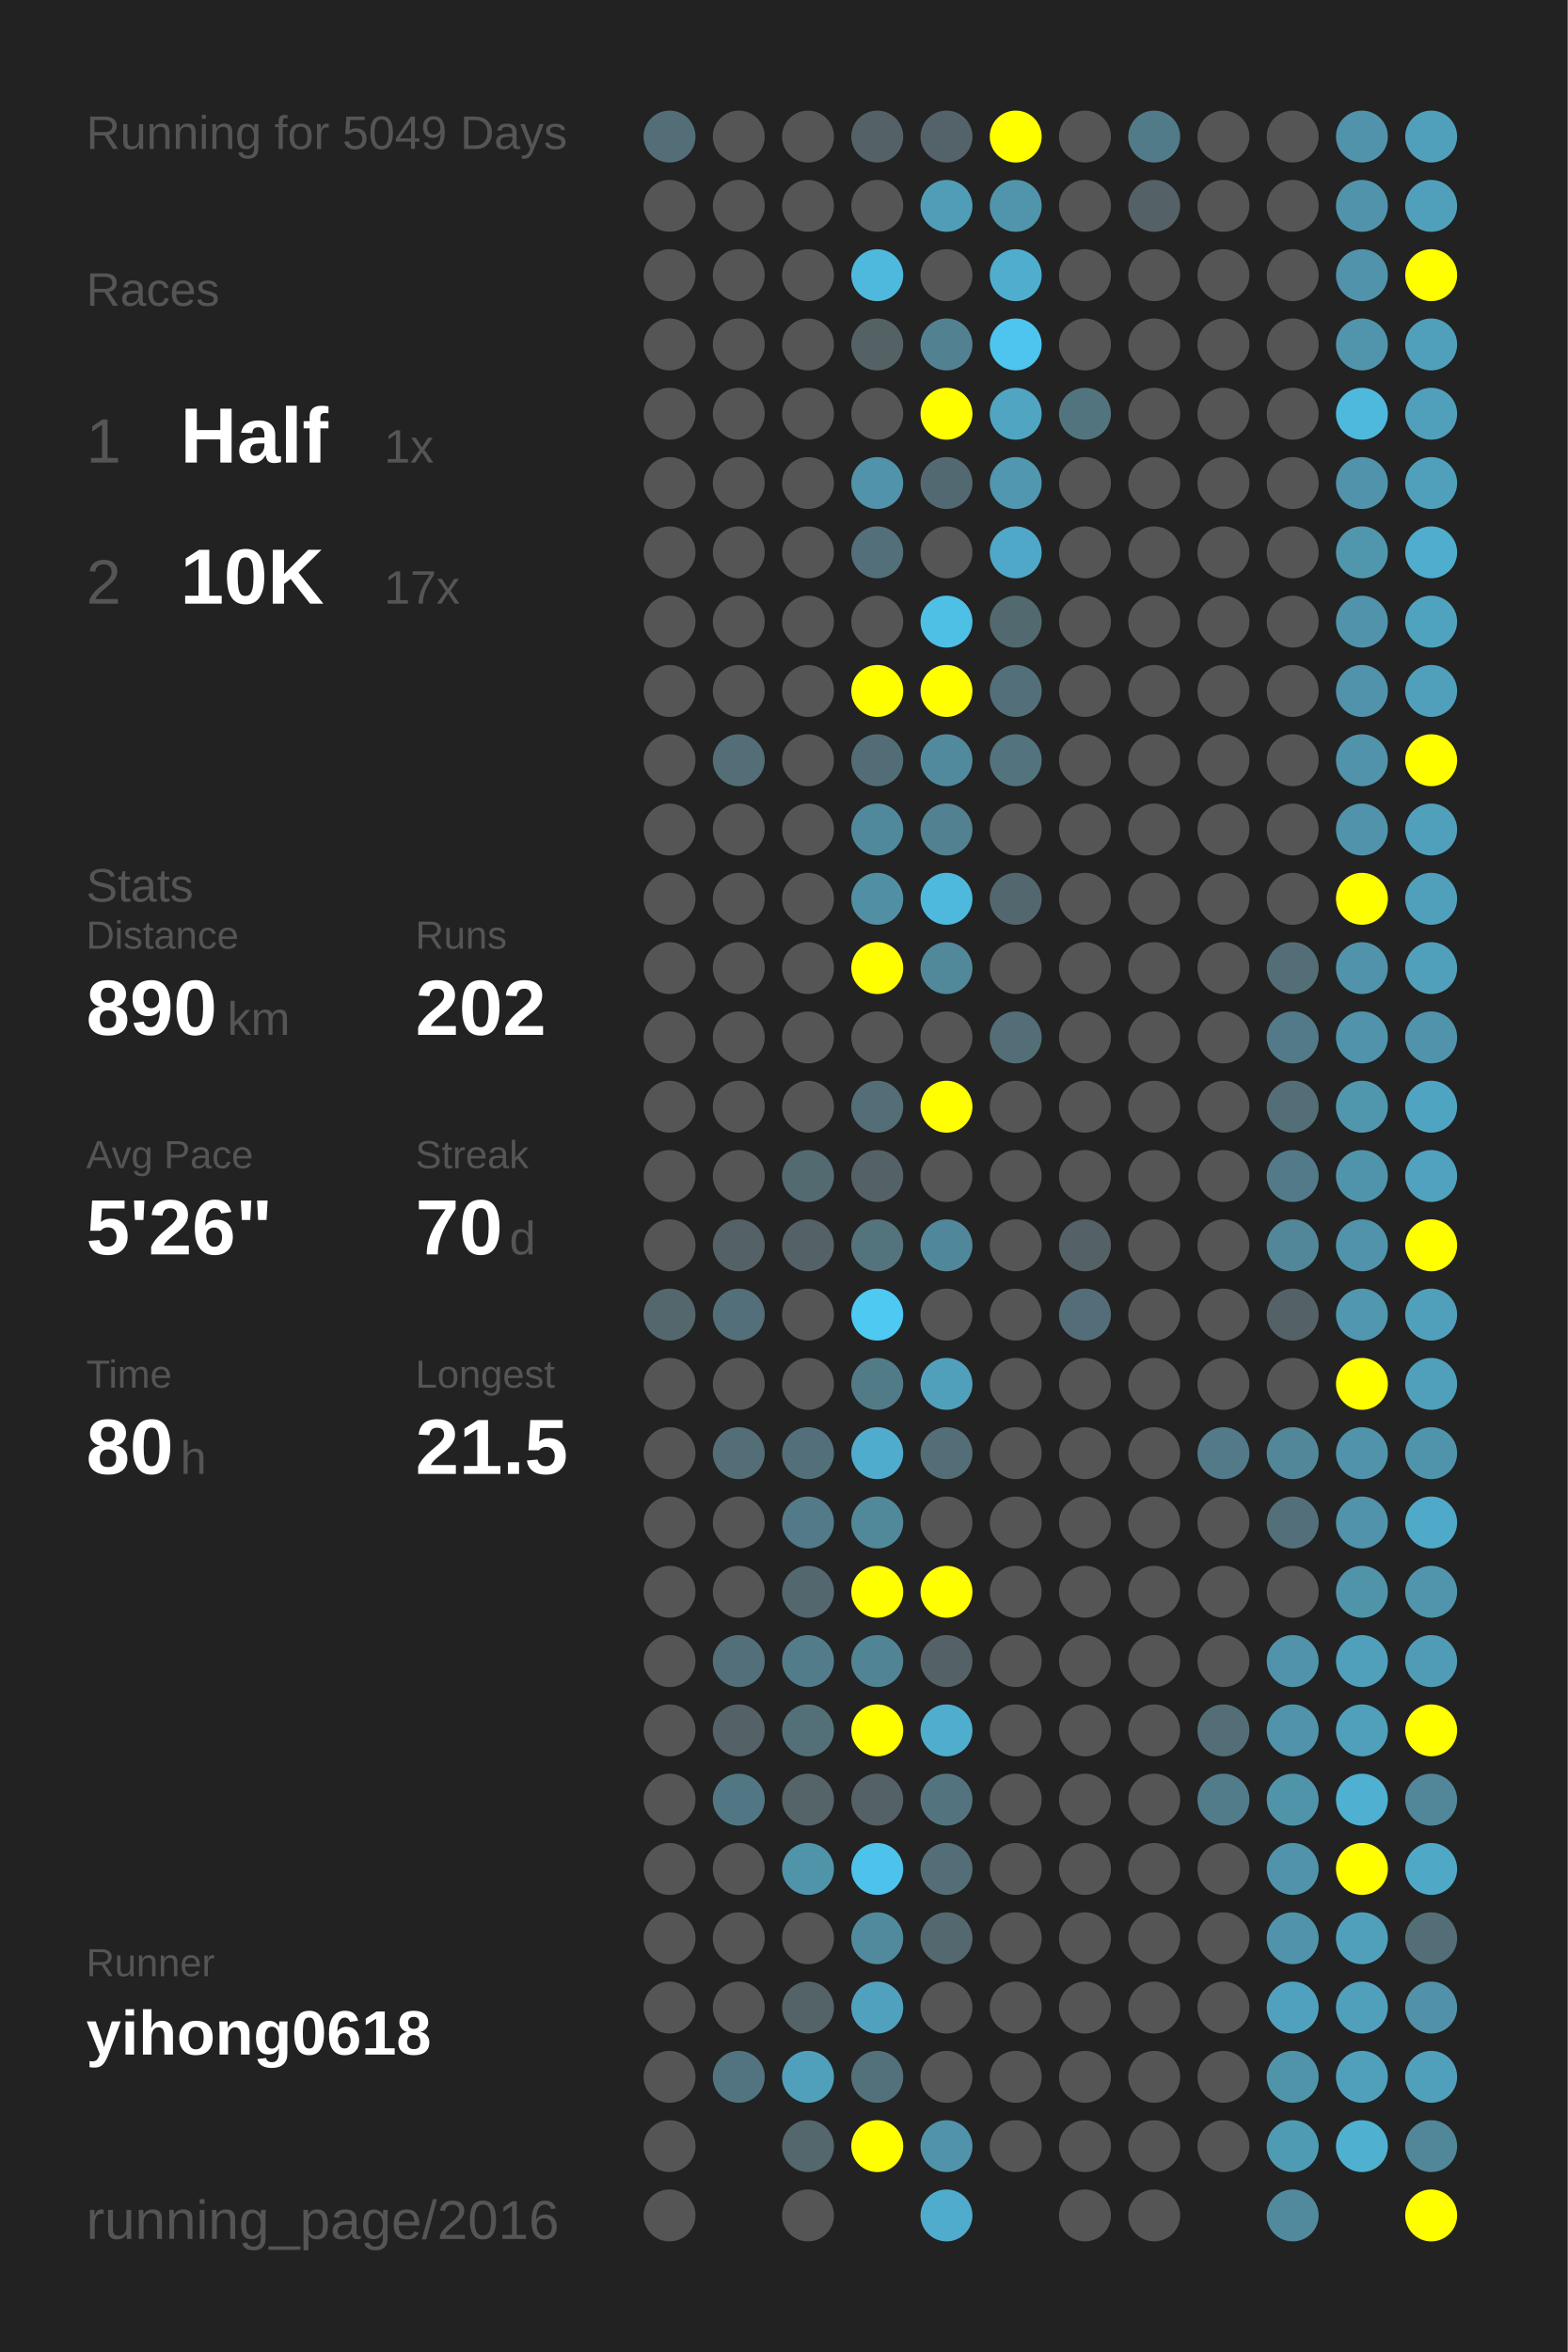
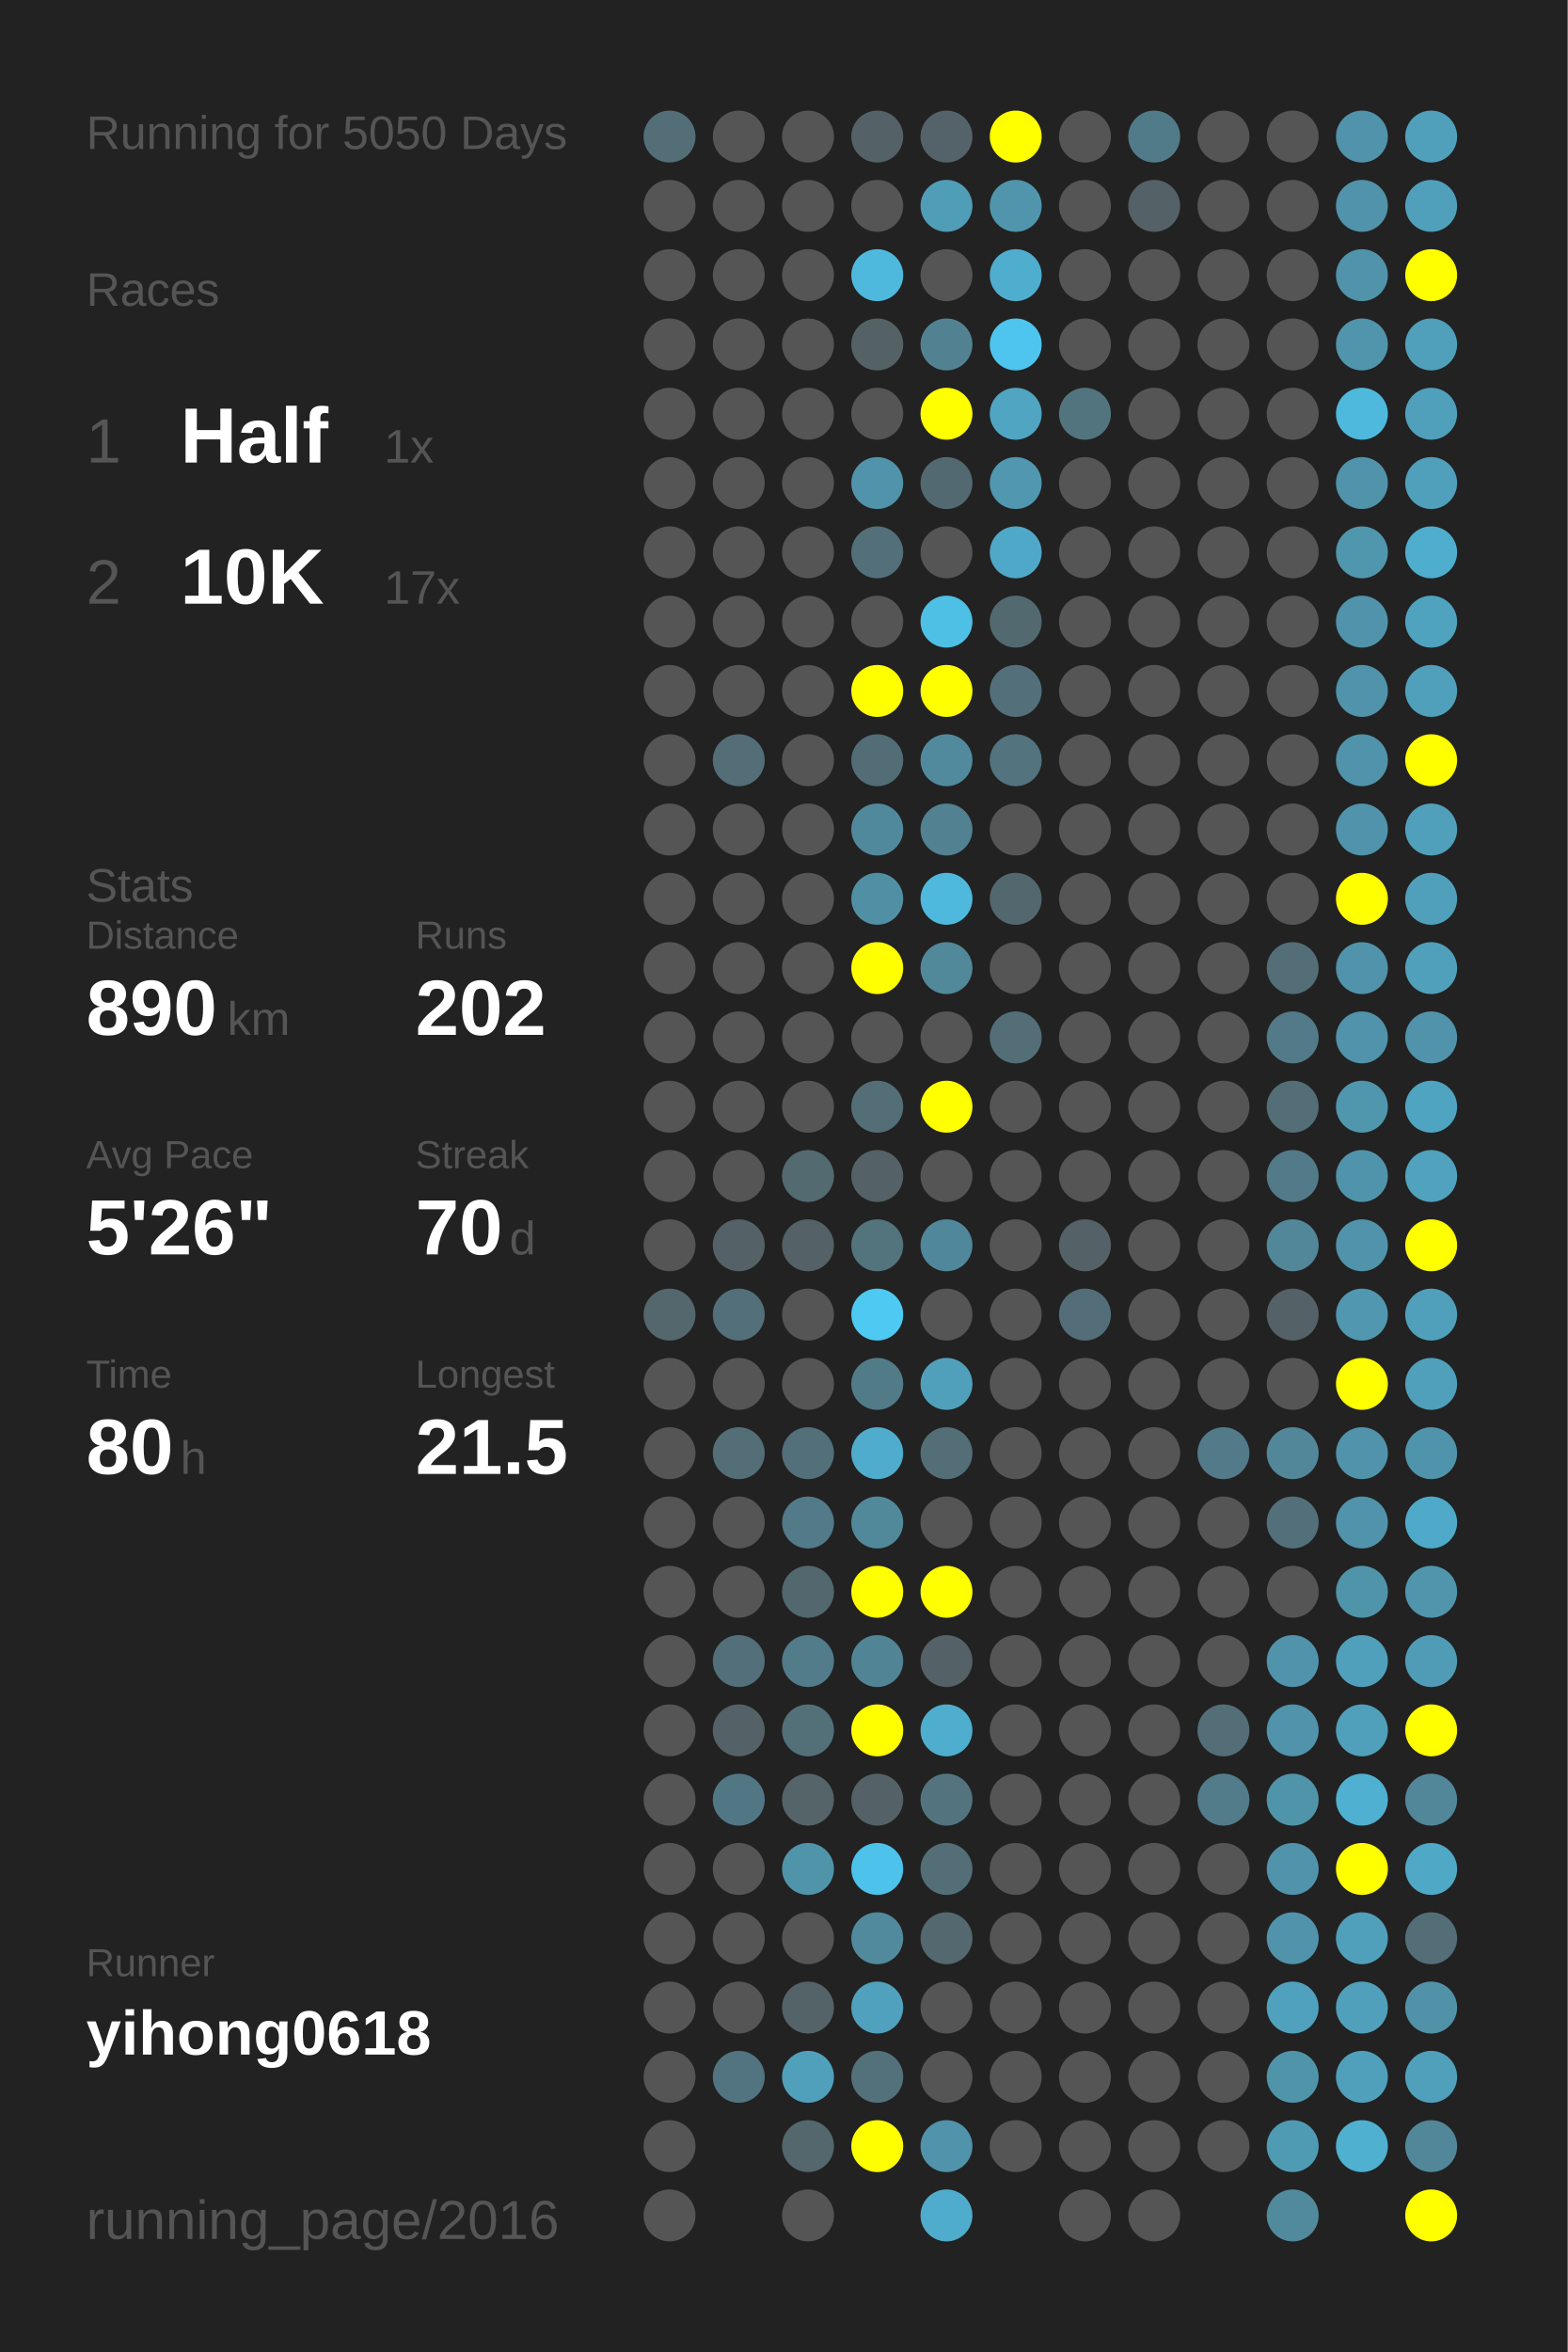
<svg xmlns="http://www.w3.org/2000/svg" baseProfile="full" height="300mm" version="1.1" viewBox="0,0,200,300" width="200mm">
  <defs />
  <rect fill="#222222" height="300" width="200" x="0" y="0" />
-   <text fill="#555555" style="font-size:6px; font-family:Arial;" x="11" y="19">Running for 5049 Days</text>
+   <text fill="#555555" style="font-size:6px; font-family:Arial;" x="11" y="19">Running for 5050 Days</text>
  <text fill="#555555" style="font-size:6px; font-family:Arial;" x="11" y="39">Races</text>
  <text fill="#555555" style="font-size:8px; font-family:Arial;" x="11" y="59">1</text>
  <text fill="#FFFFFF" style="font-size:10px; font-family:Arial; font-weight:bold;" x="23" y="59">Half</text>
  <text fill="#555555" style="font-size:6px; font-family:Arial;" x="49" y="59">1x</text>
  <text fill="#555555" style="font-size:8px; font-family:Arial;" x="11" y="77">2</text>
  <text fill="#FFFFFF" style="font-size:10px; font-family:Arial; font-weight:bold;" x="23" y="77">10K</text>
  <text fill="#555555" style="font-size:6px; font-family:Arial;" x="49" y="77">17x</text>
  <text fill="#555555" style="font-size:6px; font-family:Arial;" x="11" y="115">Stats</text>
  <text fill="#555555" style="font-size:5px; font-family:Arial;" x="11" y="121">Distance</text>
  <text fill="#FFFFFF" style="font-size:10px; font-family:Arial; font-weight:bold;" x="11" y="132">890</text>
  <text fill="#555555" style="font-size:6px; font-family:Arial;" x="29" y="132">km</text>
  <text fill="#555555" style="font-size:5px; font-family:Arial;" x="53" y="121">Runs</text>
  <text fill="#FFFFFF" style="font-size:10px; font-family:Arial; font-weight:bold;" x="53" y="132">202</text>
  <text fill="#555555" style="font-size:5px; font-family:Arial;" x="11" y="149">Avg Pace</text>
  <text fill="#FFFFFF" style="font-size:10px; font-family:Arial; font-weight:bold;" x="11" y="160">5'26"</text>
  <text fill="#555555" style="font-size:5px; font-family:Arial;" x="53" y="149">Streak</text>
  <text fill="#FFFFFF" style="font-size:10px; font-family:Arial; font-weight:bold;" x="53" y="160">70</text>
  <text fill="#555555" style="font-size:6px; font-family:Arial;" x="65" y="160">d</text>
  <text fill="#555555" style="font-size:5px; font-family:Arial;" x="11" y="177">Time</text>
  <text fill="#FFFFFF" style="font-size:10px; font-family:Arial; font-weight:bold;" x="11" y="188">80</text>
  <text fill="#555555" style="font-size:6px; font-family:Arial;" x="23" y="188">h</text>
  <text fill="#555555" style="font-size:5px; font-family:Arial;" x="53" y="177">Longest</text>
  <text fill="#FFFFFF" style="font-size:10px; font-family:Arial; font-weight:bold;" x="53" y="188">21.5</text>
  <text fill="#555555" style="font-size:5px; font-family:Arial;" x="11" y="252.065">Runner</text>
  <text fill="#FFFFFF" style="font-size:8px; font-family:Arial; font-weight:bold;" x="11" y="262.065">yihong0618</text>
  <text fill="#555555" style="font-size:7px; font-family:Arial;" x="11" y="285.581">running_page/2016</text>
  <circle cx="85.417" cy="17.419" fill="#536e77" r="3.312" />
  <circle cx="85.417" cy="26.258" fill="#555555" r="3.312" />
  <circle cx="85.417" cy="35.097" fill="#555555" r="3.312" />
  <circle cx="85.417" cy="43.935" fill="#555555" r="3.312" />
  <circle cx="85.417" cy="52.774" fill="#555555" r="3.312" />
  <circle cx="85.417" cy="61.613" fill="#555555" r="3.312" />
  <circle cx="85.417" cy="70.452" fill="#555555" r="3.312" />
  <circle cx="85.417" cy="79.29" fill="#555555" r="3.312" />
  <circle cx="85.417" cy="88.129" fill="#555555" r="3.312" />
  <circle cx="85.417" cy="96.968" fill="#555555" r="3.312" />
  <circle cx="85.417" cy="105.806" fill="#555555" r="3.312" />
  <circle cx="85.417" cy="114.645" fill="#555555" r="3.312" />
  <circle cx="85.417" cy="123.484" fill="#555555" r="3.312" />
  <circle cx="85.417" cy="132.323" fill="#555555" r="3.312" />
  <circle cx="85.417" cy="141.161" fill="#555555" r="3.312" />
  <circle cx="85.417" cy="150" fill="#555555" r="3.312" />
  <circle cx="85.417" cy="158.839" fill="#555555" r="3.312" />
  <circle cx="85.417" cy="167.677" fill="#53676d" r="3.312" />
  <circle cx="85.417" cy="176.516" fill="#555555" r="3.312" />
  <circle cx="85.417" cy="185.355" fill="#555555" r="3.312" />
  <circle cx="85.417" cy="194.194" fill="#555555" r="3.312" />
  <circle cx="85.417" cy="203.032" fill="#555555" r="3.312" />
  <circle cx="85.417" cy="211.871" fill="#555555" r="3.312" />
  <circle cx="85.417" cy="220.71" fill="#555555" r="3.312" />
  <circle cx="85.417" cy="229.548" fill="#555555" r="3.312" />
  <circle cx="85.417" cy="238.387" fill="#555555" r="3.312" />
  <circle cx="85.417" cy="247.226" fill="#555555" r="3.312" />
  <circle cx="85.417" cy="256.065" fill="#555555" r="3.312" />
  <circle cx="85.417" cy="264.903" fill="#555555" r="3.312" />
  <circle cx="85.417" cy="273.742" fill="#555555" r="3.312" />
  <circle cx="85.417" cy="282.581" fill="#555555" r="3.312" />
  <circle cx="94.25" cy="17.419" fill="#555555" r="3.312" />
  <circle cx="94.25" cy="26.258" fill="#555555" r="3.312" />
  <circle cx="94.25" cy="35.097" fill="#555555" r="3.312" />
  <circle cx="94.25" cy="43.935" fill="#555555" r="3.312" />
  <circle cx="94.25" cy="52.774" fill="#555555" r="3.312" />
  <circle cx="94.25" cy="61.613" fill="#555555" r="3.312" />
  <circle cx="94.25" cy="70.452" fill="#555555" r="3.312" />
  <circle cx="94.25" cy="79.29" fill="#555555" r="3.312" />
  <circle cx="94.25" cy="88.129" fill="#555555" r="3.312" />
  <circle cx="94.25" cy="96.968" fill="#536e77" r="3.312" />
  <circle cx="94.25" cy="105.806" fill="#555555" r="3.312" />
  <circle cx="94.25" cy="114.645" fill="#555555" r="3.312" />
  <circle cx="94.25" cy="123.484" fill="#555555" r="3.312" />
  <circle cx="94.25" cy="132.323" fill="#555555" r="3.312" />
  <circle cx="94.25" cy="141.161" fill="#555555" r="3.312" />
  <circle cx="94.25" cy="150" fill="#555555" r="3.312" />
  <circle cx="94.25" cy="158.839" fill="#546267" r="3.312" />
  <circle cx="94.25" cy="167.677" fill="#536f79" r="3.312" />
  <circle cx="94.25" cy="176.516" fill="#555555" r="3.312" />
  <circle cx="94.25" cy="185.355" fill="#536e77" r="3.312" />
  <circle cx="94.25" cy="194.194" fill="#555555" r="3.312" />
  <circle cx="94.25" cy="203.032" fill="#555555" r="3.312" />
  <circle cx="94.25" cy="211.871" fill="#536f79" r="3.312" />
  <circle cx="94.25" cy="220.71" fill="#546267" r="3.312" />
  <circle cx="94.25" cy="229.548" fill="#527784" r="3.312" />
  <circle cx="94.25" cy="238.387" fill="#555555" r="3.312" />
  <circle cx="94.25" cy="247.226" fill="#555555" r="3.312" />
  <circle cx="94.25" cy="256.065" fill="#555555" r="3.312" />
  <circle cx="94.25" cy="264.903" fill="#527480" r="3.312" />
  <circle cx="103.083" cy="17.419" fill="#555555" r="3.312" />
  <circle cx="103.083" cy="26.258" fill="#555555" r="3.312" />
  <circle cx="103.083" cy="35.097" fill="#555555" r="3.312" />
  <circle cx="103.083" cy="43.935" fill="#555555" r="3.312" />
  <circle cx="103.083" cy="52.774" fill="#555555" r="3.312" />
  <circle cx="103.083" cy="61.613" fill="#555555" r="3.312" />
  <circle cx="103.083" cy="70.452" fill="#555555" r="3.312" />
  <circle cx="103.083" cy="79.29" fill="#555555" r="3.312" />
  <circle cx="103.083" cy="88.129" fill="#555555" r="3.312" />
  <circle cx="103.083" cy="96.968" fill="#555555" r="3.312" />
  <circle cx="103.083" cy="105.806" fill="#555555" r="3.312" />
  <circle cx="103.083" cy="114.645" fill="#555555" r="3.312" />
  <circle cx="103.083" cy="123.484" fill="#555555" r="3.312" />
  <circle cx="103.083" cy="132.323" fill="#555555" r="3.312" />
  <circle cx="103.083" cy="141.161" fill="#555555" r="3.312" />
  <circle cx="103.083" cy="150" fill="#536a71" r="3.312" />
  <circle cx="103.083" cy="158.839" fill="#546166" r="3.312" />
  <circle cx="103.083" cy="167.677" fill="#555555" r="3.312" />
  <circle cx="103.083" cy="176.516" fill="#555555" r="3.312" />
  <circle cx="103.083" cy="185.355" fill="#536f79" r="3.312" />
  <circle cx="103.083" cy="194.194" fill="#527a88" r="3.312" />
  <circle cx="103.083" cy="203.032" fill="#53676e" r="3.312" />
  <circle cx="103.083" cy="211.871" fill="#527c8a" r="3.312" />
  <circle cx="103.083" cy="220.71" fill="#537079" r="3.312" />
  <circle cx="103.083" cy="229.548" fill="#546469" r="3.312" />
  <circle cx="103.083" cy="238.387" fill="#5094aa" r="3.312" />
  <circle cx="103.083" cy="247.226" fill="#555555" r="3.312" />
  <circle cx="103.083" cy="256.065" fill="#546368" r="3.312" />
  <circle cx="103.083" cy="264.903" fill="#50a0bb" r="3.312" />
  <circle cx="103.083" cy="273.742" fill="#53676d" r="3.312" />
  <circle cx="103.083" cy="282.581" fill="#555555" r="3.312" />
  <circle cx="111.917" cy="17.419" fill="#546166" r="3.312" />
  <circle cx="111.917" cy="26.258" fill="#555555" r="3.312" />
  <circle cx="111.917" cy="35.097" fill="#4eb9dd" r="3.312" />
  <circle cx="111.917" cy="43.935" fill="#546266" r="3.312" />
  <circle cx="111.917" cy="52.774" fill="#555555" r="3.312" />
  <circle cx="111.917" cy="61.613" fill="#5093aa" r="3.312" />
  <circle cx="111.917" cy="70.452" fill="#536f79" r="3.312" />
  <circle cx="111.917" cy="79.29" fill="#555555" r="3.312" />
  <circle cx="111.917" cy="88.129" fill="#FFFF00" r="3.312" />
  <circle cx="111.917" cy="96.968" fill="#536d76" r="3.312" />
  <circle cx="111.917" cy="105.806" fill="#51899c" r="3.312" />
  <circle cx="111.917" cy="114.645" fill="#518fa4" r="3.312" />
  <circle cx="111.917" cy="123.484" fill="#FFFF00" r="3.312" />
  <circle cx="111.917" cy="132.323" fill="#555555" r="3.312" />
  <circle cx="111.917" cy="141.161" fill="#536e77" r="3.312" />
  <circle cx="111.917" cy="150" fill="#546166" r="3.312" />
  <circle cx="111.917" cy="158.839" fill="#53737d" r="3.312" />
  <circle cx="111.917" cy="167.677" fill="#4dc9f2" r="3.312" />
  <circle cx="111.917" cy="176.516" fill="#527b88" r="3.312" />
  <circle cx="111.917" cy="185.355" fill="#4faccc" r="3.312" />
  <circle cx="111.917" cy="194.194" fill="#51899b" r="3.312" />
  <circle cx="111.917" cy="203.032" fill="#FFFF00" r="3.312" />
  <circle cx="111.917" cy="211.871" fill="#518495" r="3.312" />
  <circle cx="111.917" cy="220.71" fill="#FFFF00" r="3.312" />
  <circle cx="111.917" cy="229.548" fill="#546166" r="3.312" />
  <circle cx="111.917" cy="238.387" fill="#4dc2ea" r="3.312" />
  <circle cx="111.917" cy="247.226" fill="#518a9d" r="3.312" />
  <circle cx="111.917" cy="256.065" fill="#50a1bd" r="3.312" />
  <circle cx="111.917" cy="264.903" fill="#53717b" r="3.312" />
  <circle cx="111.917" cy="273.742" fill="#FFFF00" r="3.312" />
  <circle cx="120.75" cy="17.419" fill="#546369" r="3.312" />
  <circle cx="120.75" cy="26.258" fill="#509db7" r="3.312" />
  <circle cx="120.75" cy="35.097" fill="#555555" r="3.312" />
  <circle cx="120.75" cy="43.935" fill="#528292" r="3.312" />
  <circle cx="120.75" cy="52.774" fill="#FFFF00" r="3.312" />
  <circle cx="120.75" cy="61.613" fill="#536971" r="3.312" />
  <circle cx="120.75" cy="70.452" fill="#555555" r="3.312" />
  <circle cx="120.75" cy="79.29" fill="#4ebfe5" r="3.312" />
  <circle cx="120.75" cy="88.129" fill="#FFFF00" r="3.312" />
  <circle cx="120.75" cy="96.968" fill="#518a9d" r="3.312" />
  <circle cx="120.75" cy="105.806" fill="#528191" r="3.312" />
  <circle cx="120.75" cy="114.645" fill="#4eb9dd" r="3.312" />
  <circle cx="120.75" cy="123.484" fill="#51889a" r="3.312" />
  <circle cx="120.75" cy="132.323" fill="#555555" r="3.312" />
  <circle cx="120.75" cy="141.161" fill="#FFFF00" r="3.312" />
  <circle cx="120.75" cy="150" fill="#555555" r="3.312" />
  <circle cx="120.75" cy="158.839" fill="#51879a" r="3.312" />
  <circle cx="120.75" cy="167.677" fill="#555555" r="3.312" />
  <circle cx="120.75" cy="176.516" fill="#50a0bc" r="3.312" />
  <circle cx="120.75" cy="185.355" fill="#536e77" r="3.312" />
  <circle cx="120.75" cy="194.194" fill="#555555" r="3.312" />
  <circle cx="120.75" cy="203.032" fill="#FFFF00" r="3.312" />
  <circle cx="120.75" cy="211.871" fill="#546166" r="3.312" />
  <circle cx="120.75" cy="220.71" fill="#4faece" r="3.312" />
  <circle cx="120.75" cy="229.548" fill="#53747f" r="3.312" />
  <circle cx="120.75" cy="238.387" fill="#536e77" r="3.312" />
  <circle cx="120.75" cy="247.226" fill="#53686f" r="3.312" />
  <circle cx="120.75" cy="256.065" fill="#555555" r="3.312" />
  <circle cx="120.75" cy="264.903" fill="#555555" r="3.312" />
  <circle cx="120.75" cy="273.742" fill="#5093aa" r="3.312" />
  <circle cx="120.75" cy="282.581" fill="#4faccc" r="3.312" />
  <circle cx="129.583" cy="17.419" fill="#FFFF00" r="3.312" />
  <circle cx="129.583" cy="26.258" fill="#5095ac" r="3.312" />
  <circle cx="129.583" cy="35.097" fill="#4faece" r="3.312" />
  <circle cx="129.583" cy="43.935" fill="#4dc5ee" r="3.312" />
  <circle cx="129.583" cy="52.774" fill="#4fa5c2" r="3.312" />
  <circle cx="129.583" cy="61.613" fill="#5097af" r="3.312" />
  <circle cx="129.583" cy="70.452" fill="#4fa8c7" r="3.312" />
  <circle cx="129.583" cy="79.29" fill="#536970" r="3.312" />
  <circle cx="129.583" cy="88.129" fill="#53707a" r="3.312" />
  <circle cx="129.583" cy="96.968" fill="#53737e" r="3.312" />
  <circle cx="129.583" cy="105.806" fill="#555555" r="3.312" />
  <circle cx="129.583" cy="114.645" fill="#53676e" r="3.312" />
  <circle cx="129.583" cy="123.484" fill="#555555" r="3.312" />
  <circle cx="129.583" cy="132.323" fill="#536e77" r="3.312" />
  <circle cx="129.583" cy="141.161" fill="#555555" r="3.312" />
  <circle cx="129.583" cy="150" fill="#555555" r="3.312" />
  <circle cx="129.583" cy="158.839" fill="#555555" r="3.312" />
  <circle cx="129.583" cy="167.677" fill="#555555" r="3.312" />
  <circle cx="129.583" cy="176.516" fill="#555555" r="3.312" />
  <circle cx="129.583" cy="185.355" fill="#555555" r="3.312" />
  <circle cx="129.583" cy="194.194" fill="#555555" r="3.312" />
  <circle cx="129.583" cy="203.032" fill="#555555" r="3.312" />
  <circle cx="129.583" cy="211.871" fill="#555555" r="3.312" />
  <circle cx="129.583" cy="220.71" fill="#555555" r="3.312" />
  <circle cx="129.583" cy="229.548" fill="#555555" r="3.312" />
  <circle cx="129.583" cy="238.387" fill="#555555" r="3.312" />
  <circle cx="129.583" cy="247.226" fill="#555555" r="3.312" />
  <circle cx="129.583" cy="256.065" fill="#555555" r="3.312" />
  <circle cx="129.583" cy="264.903" fill="#555555" r="3.312" />
  <circle cx="129.583" cy="273.742" fill="#555555" r="3.312" />
  <circle cx="138.417" cy="17.419" fill="#555555" r="3.312" />
  <circle cx="138.417" cy="26.258" fill="#555555" r="3.312" />
  <circle cx="138.417" cy="35.097" fill="#555555" r="3.312" />
  <circle cx="138.417" cy="43.935" fill="#555555" r="3.312" />
  <circle cx="138.417" cy="52.774" fill="#52747f" r="3.312" />
  <circle cx="138.417" cy="61.613" fill="#555555" r="3.312" />
  <circle cx="138.417" cy="70.452" fill="#555555" r="3.312" />
  <circle cx="138.417" cy="79.29" fill="#555555" r="3.312" />
  <circle cx="138.417" cy="88.129" fill="#555555" r="3.312" />
  <circle cx="138.417" cy="96.968" fill="#555555" r="3.312" />
  <circle cx="138.417" cy="105.806" fill="#555555" r="3.312" />
  <circle cx="138.417" cy="114.645" fill="#555555" r="3.312" />
  <circle cx="138.417" cy="123.484" fill="#555555" r="3.312" />
  <circle cx="138.417" cy="132.323" fill="#555555" r="3.312" />
  <circle cx="138.417" cy="141.161" fill="#555555" r="3.312" />
  <circle cx="138.417" cy="150" fill="#555555" r="3.312" />
  <circle cx="138.417" cy="158.839" fill="#546166" r="3.312" />
  <circle cx="138.417" cy="167.677" fill="#536e78" r="3.312" />
  <circle cx="138.417" cy="176.516" fill="#555555" r="3.312" />
  <circle cx="138.417" cy="185.355" fill="#555555" r="3.312" />
  <circle cx="138.417" cy="194.194" fill="#555555" r="3.312" />
  <circle cx="138.417" cy="203.032" fill="#555555" r="3.312" />
  <circle cx="138.417" cy="211.871" fill="#555555" r="3.312" />
  <circle cx="138.417" cy="220.71" fill="#555555" r="3.312" />
  <circle cx="138.417" cy="229.548" fill="#555555" r="3.312" />
  <circle cx="138.417" cy="238.387" fill="#555555" r="3.312" />
  <circle cx="138.417" cy="247.226" fill="#555555" r="3.312" />
  <circle cx="138.417" cy="256.065" fill="#555555" r="3.312" />
  <circle cx="138.417" cy="264.903" fill="#555555" r="3.312" />
  <circle cx="138.417" cy="273.742" fill="#555555" r="3.312" />
  <circle cx="138.417" cy="282.581" fill="#555555" r="3.312" />
  <circle cx="147.25" cy="17.419" fill="#527b89" r="3.312" />
  <circle cx="147.25" cy="26.258" fill="#546166" r="3.312" />
  <circle cx="147.25" cy="35.097" fill="#555555" r="3.312" />
  <circle cx="147.25" cy="43.935" fill="#555555" r="3.312" />
  <circle cx="147.25" cy="52.774" fill="#555555" r="3.312" />
  <circle cx="147.25" cy="61.613" fill="#555555" r="3.312" />
  <circle cx="147.25" cy="70.452" fill="#555555" r="3.312" />
  <circle cx="147.25" cy="79.29" fill="#555555" r="3.312" />
  <circle cx="147.25" cy="88.129" fill="#555555" r="3.312" />
  <circle cx="147.25" cy="96.968" fill="#555555" r="3.312" />
  <circle cx="147.25" cy="105.806" fill="#555555" r="3.312" />
  <circle cx="147.25" cy="114.645" fill="#555555" r="3.312" />
  <circle cx="147.25" cy="123.484" fill="#555555" r="3.312" />
  <circle cx="147.25" cy="132.323" fill="#555555" r="3.312" />
  <circle cx="147.25" cy="141.161" fill="#555555" r="3.312" />
  <circle cx="147.25" cy="150" fill="#555555" r="3.312" />
  <circle cx="147.25" cy="158.839" fill="#555555" r="3.312" />
  <circle cx="147.25" cy="167.677" fill="#555555" r="3.312" />
  <circle cx="147.25" cy="176.516" fill="#555555" r="3.312" />
  <circle cx="147.25" cy="185.355" fill="#555555" r="3.312" />
  <circle cx="147.25" cy="194.194" fill="#555555" r="3.312" />
  <circle cx="147.25" cy="203.032" fill="#555555" r="3.312" />
  <circle cx="147.25" cy="211.871" fill="#555555" r="3.312" />
  <circle cx="147.25" cy="220.71" fill="#555555" r="3.312" />
  <circle cx="147.25" cy="229.548" fill="#555555" r="3.312" />
  <circle cx="147.25" cy="238.387" fill="#555555" r="3.312" />
  <circle cx="147.25" cy="247.226" fill="#555555" r="3.312" />
  <circle cx="147.25" cy="256.065" fill="#555555" r="3.312" />
  <circle cx="147.25" cy="264.903" fill="#555555" r="3.312" />
  <circle cx="147.25" cy="273.742" fill="#555555" r="3.312" />
  <circle cx="147.25" cy="282.581" fill="#555555" r="3.312" />
  <circle cx="156.083" cy="17.419" fill="#555555" r="3.312" />
  <circle cx="156.083" cy="26.258" fill="#555555" r="3.312" />
  <circle cx="156.083" cy="35.097" fill="#555555" r="3.312" />
  <circle cx="156.083" cy="43.935" fill="#555555" r="3.312" />
  <circle cx="156.083" cy="52.774" fill="#555555" r="3.312" />
  <circle cx="156.083" cy="61.613" fill="#555555" r="3.312" />
  <circle cx="156.083" cy="70.452" fill="#555555" r="3.312" />
  <circle cx="156.083" cy="79.29" fill="#555555" r="3.312" />
  <circle cx="156.083" cy="88.129" fill="#555555" r="3.312" />
  <circle cx="156.083" cy="96.968" fill="#555555" r="3.312" />
  <circle cx="156.083" cy="105.806" fill="#555555" r="3.312" />
  <circle cx="156.083" cy="114.645" fill="#555555" r="3.312" />
  <circle cx="156.083" cy="123.484" fill="#555555" r="3.312" />
  <circle cx="156.083" cy="132.323" fill="#555555" r="3.312" />
  <circle cx="156.083" cy="141.161" fill="#555555" r="3.312" />
  <circle cx="156.083" cy="150" fill="#555555" r="3.312" />
  <circle cx="156.083" cy="158.839" fill="#555555" r="3.312" />
  <circle cx="156.083" cy="167.677" fill="#555555" r="3.312" />
  <circle cx="156.083" cy="176.516" fill="#555555" r="3.312" />
  <circle cx="156.083" cy="185.355" fill="#527a88" r="3.312" />
  <circle cx="156.083" cy="194.194" fill="#555555" r="3.312" />
  <circle cx="156.083" cy="203.032" fill="#555555" r="3.312" />
  <circle cx="156.083" cy="211.871" fill="#555555" r="3.312" />
  <circle cx="156.083" cy="220.71" fill="#536e77" r="3.312" />
  <circle cx="156.083" cy="229.548" fill="#527c8a" r="3.312" />
  <circle cx="156.083" cy="238.387" fill="#555555" r="3.312" />
  <circle cx="156.083" cy="247.226" fill="#555555" r="3.312" />
  <circle cx="156.083" cy="256.065" fill="#555555" r="3.312" />
  <circle cx="156.083" cy="264.903" fill="#555555" r="3.312" />
  <circle cx="156.083" cy="273.742" fill="#555555" r="3.312" />
  <circle cx="164.917" cy="17.419" fill="#555555" r="3.312" />
  <circle cx="164.917" cy="26.258" fill="#555555" r="3.312" />
  <circle cx="164.917" cy="35.097" fill="#555555" r="3.312" />
  <circle cx="164.917" cy="43.935" fill="#555555" r="3.312" />
  <circle cx="164.917" cy="52.774" fill="#555555" r="3.312" />
  <circle cx="164.917" cy="61.613" fill="#555555" r="3.312" />
  <circle cx="164.917" cy="70.452" fill="#555555" r="3.312" />
  <circle cx="164.917" cy="79.29" fill="#555555" r="3.312" />
  <circle cx="164.917" cy="88.129" fill="#555555" r="3.312" />
  <circle cx="164.917" cy="96.968" fill="#555555" r="3.312" />
  <circle cx="164.917" cy="105.806" fill="#555555" r="3.312" />
  <circle cx="164.917" cy="114.645" fill="#555555" r="3.312" />
  <circle cx="164.917" cy="123.484" fill="#536e77" r="3.312" />
  <circle cx="164.917" cy="132.323" fill="#527a88" r="3.312" />
  <circle cx="164.917" cy="141.161" fill="#536e77" r="3.312" />
  <circle cx="164.917" cy="150" fill="#527a88" r="3.312" />
  <circle cx="164.917" cy="158.839" fill="#518799" r="3.312" />
  <circle cx="164.917" cy="167.677" fill="#546166" r="3.312" />
  <circle cx="164.917" cy="176.516" fill="#555555" r="3.312" />
  <circle cx="164.917" cy="185.355" fill="#518799" r="3.312" />
  <circle cx="164.917" cy="194.194" fill="#53707a" r="3.312" />
  <circle cx="164.917" cy="203.032" fill="#555555" r="3.312" />
  <circle cx="164.917" cy="211.871" fill="#5093aa" r="3.312" />
  <circle cx="164.917" cy="220.71" fill="#5093aa" r="3.312" />
  <circle cx="164.917" cy="229.548" fill="#5094aa" r="3.312" />
  <circle cx="164.917" cy="238.387" fill="#5093aa" r="3.312" />
  <circle cx="164.917" cy="247.226" fill="#5093aa" r="3.312" />
  <circle cx="164.917" cy="256.065" fill="#50a1bd" r="3.312" />
  <circle cx="164.917" cy="264.903" fill="#5094aa" r="3.312" />
  <circle cx="164.917" cy="273.742" fill="#509bb4" r="3.312" />
  <circle cx="164.917" cy="282.581" fill="#518a9d" r="3.312" />
  <circle cx="173.75" cy="17.419" fill="#5093aa" r="3.312" />
  <circle cx="173.75" cy="26.258" fill="#5093aa" r="3.312" />
  <circle cx="173.75" cy="35.097" fill="#5093aa" r="3.312" />
  <circle cx="173.75" cy="43.935" fill="#5095ac" r="3.312" />
  <circle cx="173.75" cy="52.774" fill="#4eb9dd" r="3.312" />
  <circle cx="173.75" cy="61.613" fill="#5093aa" r="3.312" />
  <circle cx="173.75" cy="70.452" fill="#5097ae" r="3.312" />
  <circle cx="173.75" cy="79.29" fill="#5093aa" r="3.312" />
  <circle cx="173.75" cy="88.129" fill="#5093aa" r="3.312" />
  <circle cx="173.75" cy="96.968" fill="#5093aa" r="3.312" />
  <circle cx="173.75" cy="105.806" fill="#5093aa" r="3.312" />
  <circle cx="173.75" cy="114.645" fill="#FFFF00" r="3.312" />
  <circle cx="173.75" cy="123.484" fill="#5093aa" r="3.312" />
  <circle cx="173.75" cy="132.323" fill="#5093aa" r="3.312" />
  <circle cx="173.75" cy="141.161" fill="#5097ae" r="3.312" />
  <circle cx="173.75" cy="150" fill="#5094ab" r="3.312" />
  <circle cx="173.75" cy="158.839" fill="#5093aa" r="3.312" />
  <circle cx="173.75" cy="167.677" fill="#5097af" r="3.312" />
  <circle cx="173.75" cy="176.516" fill="#FFFF00" r="3.312" />
  <circle cx="173.75" cy="185.355" fill="#5093aa" r="3.312" />
  <circle cx="173.75" cy="194.194" fill="#5093aa" r="3.312" />
  <circle cx="173.75" cy="203.032" fill="#5094aa" r="3.312" />
  <circle cx="173.75" cy="211.871" fill="#50a0bb" r="3.312" />
  <circle cx="173.75" cy="220.71" fill="#50a0bb" r="3.312" />
  <circle cx="173.75" cy="229.548" fill="#4fb0d1" r="3.312" />
  <circle cx="173.75" cy="238.387" fill="#FFFF00" r="3.312" />
  <circle cx="173.75" cy="247.226" fill="#50a0bb" r="3.312" />
  <circle cx="173.75" cy="256.065" fill="#50a0bb" r="3.312" />
  <circle cx="173.75" cy="264.903" fill="#50a0bb" r="3.312" />
  <circle cx="173.75" cy="273.742" fill="#4fb0d0" r="3.312" />
  <circle cx="182.583" cy="17.419" fill="#50a0bb" r="3.312" />
  <circle cx="182.583" cy="26.258" fill="#50a0bb" r="3.312" />
  <circle cx="182.583" cy="35.097" fill="#FFFF00" r="3.312" />
  <circle cx="182.583" cy="43.935" fill="#50a0bb" r="3.312" />
  <circle cx="182.583" cy="52.774" fill="#50a0bb" r="3.312" />
  <circle cx="182.583" cy="61.613" fill="#50a0bb" r="3.312" />
  <circle cx="182.583" cy="70.452" fill="#4fadcd" r="3.312" />
  <circle cx="182.583" cy="79.29" fill="#4fa3bf" r="3.312" />
  <circle cx="182.583" cy="88.129" fill="#50a0bb" r="3.312" />
  <circle cx="182.583" cy="96.968" fill="#FFFF00" r="3.312" />
  <circle cx="182.583" cy="105.806" fill="#50a0bc" r="3.312" />
  <circle cx="182.583" cy="114.645" fill="#50a0bb" r="3.312" />
  <circle cx="182.583" cy="123.484" fill="#50a0bb" r="3.312" />
  <circle cx="182.583" cy="132.323" fill="#5093aa" r="3.312" />
  <circle cx="182.583" cy="141.161" fill="#4fa4c1" r="3.312" />
  <circle cx="182.583" cy="150" fill="#50a2be" r="3.312" />
  <circle cx="182.583" cy="158.839" fill="#FFFF00" r="3.312" />
  <circle cx="182.583" cy="167.677" fill="#50a0bb" r="3.312" />
  <circle cx="182.583" cy="176.516" fill="#50a0bb" r="3.312" />
  <circle cx="182.583" cy="185.355" fill="#5094ab" r="3.312" />
  <circle cx="182.583" cy="194.194" fill="#4faac9" r="3.312" />
  <circle cx="182.583" cy="203.032" fill="#5095ac" r="3.312" />
  <circle cx="182.583" cy="211.871" fill="#509cb6" r="3.312" />
  <circle cx="182.583" cy="220.71" fill="#FFFF00" r="3.312" />
  <circle cx="182.583" cy="229.548" fill="#518799" r="3.312" />
  <circle cx="182.583" cy="238.387" fill="#4fa8c6" r="3.312" />
  <circle cx="182.583" cy="247.226" fill="#536e77" r="3.312" />
  <circle cx="182.583" cy="256.065" fill="#5192a8" r="3.312" />
  <circle cx="182.583" cy="264.903" fill="#50a0bb" r="3.312" />
  <circle cx="182.583" cy="273.742" fill="#518799" r="3.312" />
  <circle cx="182.583" cy="282.581" fill="#FFFF00" r="3.312" />
</svg>
